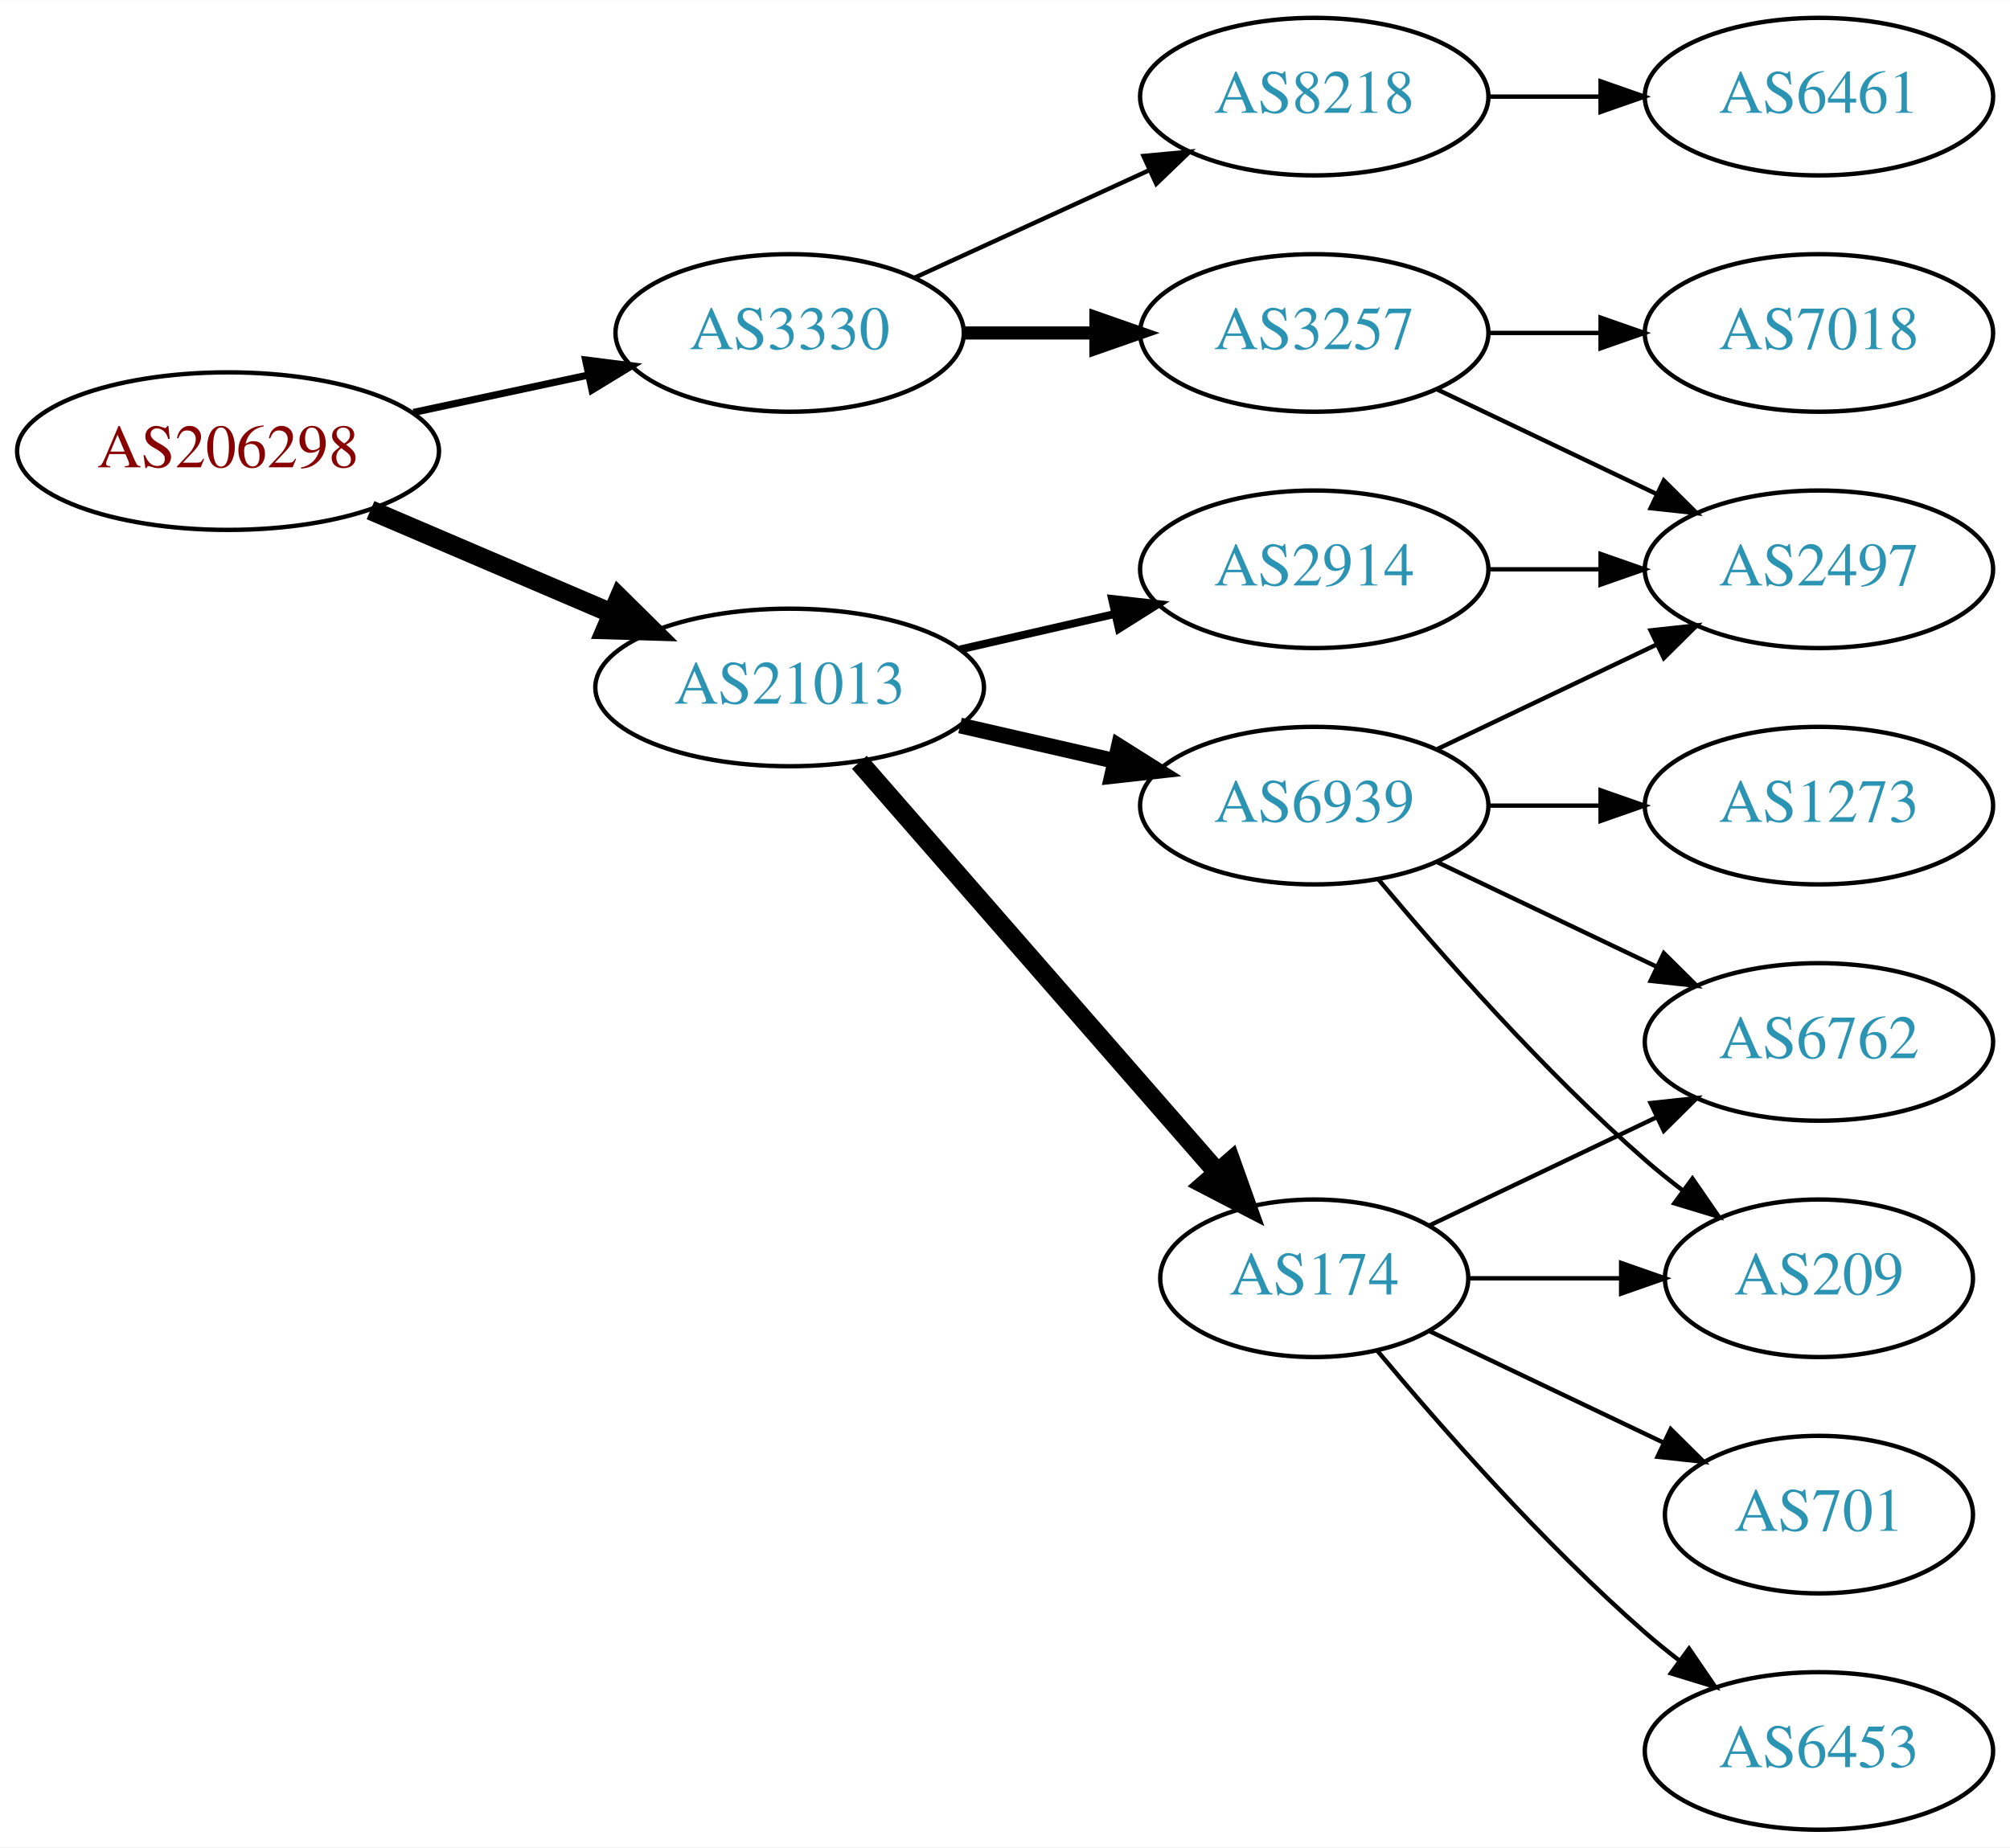
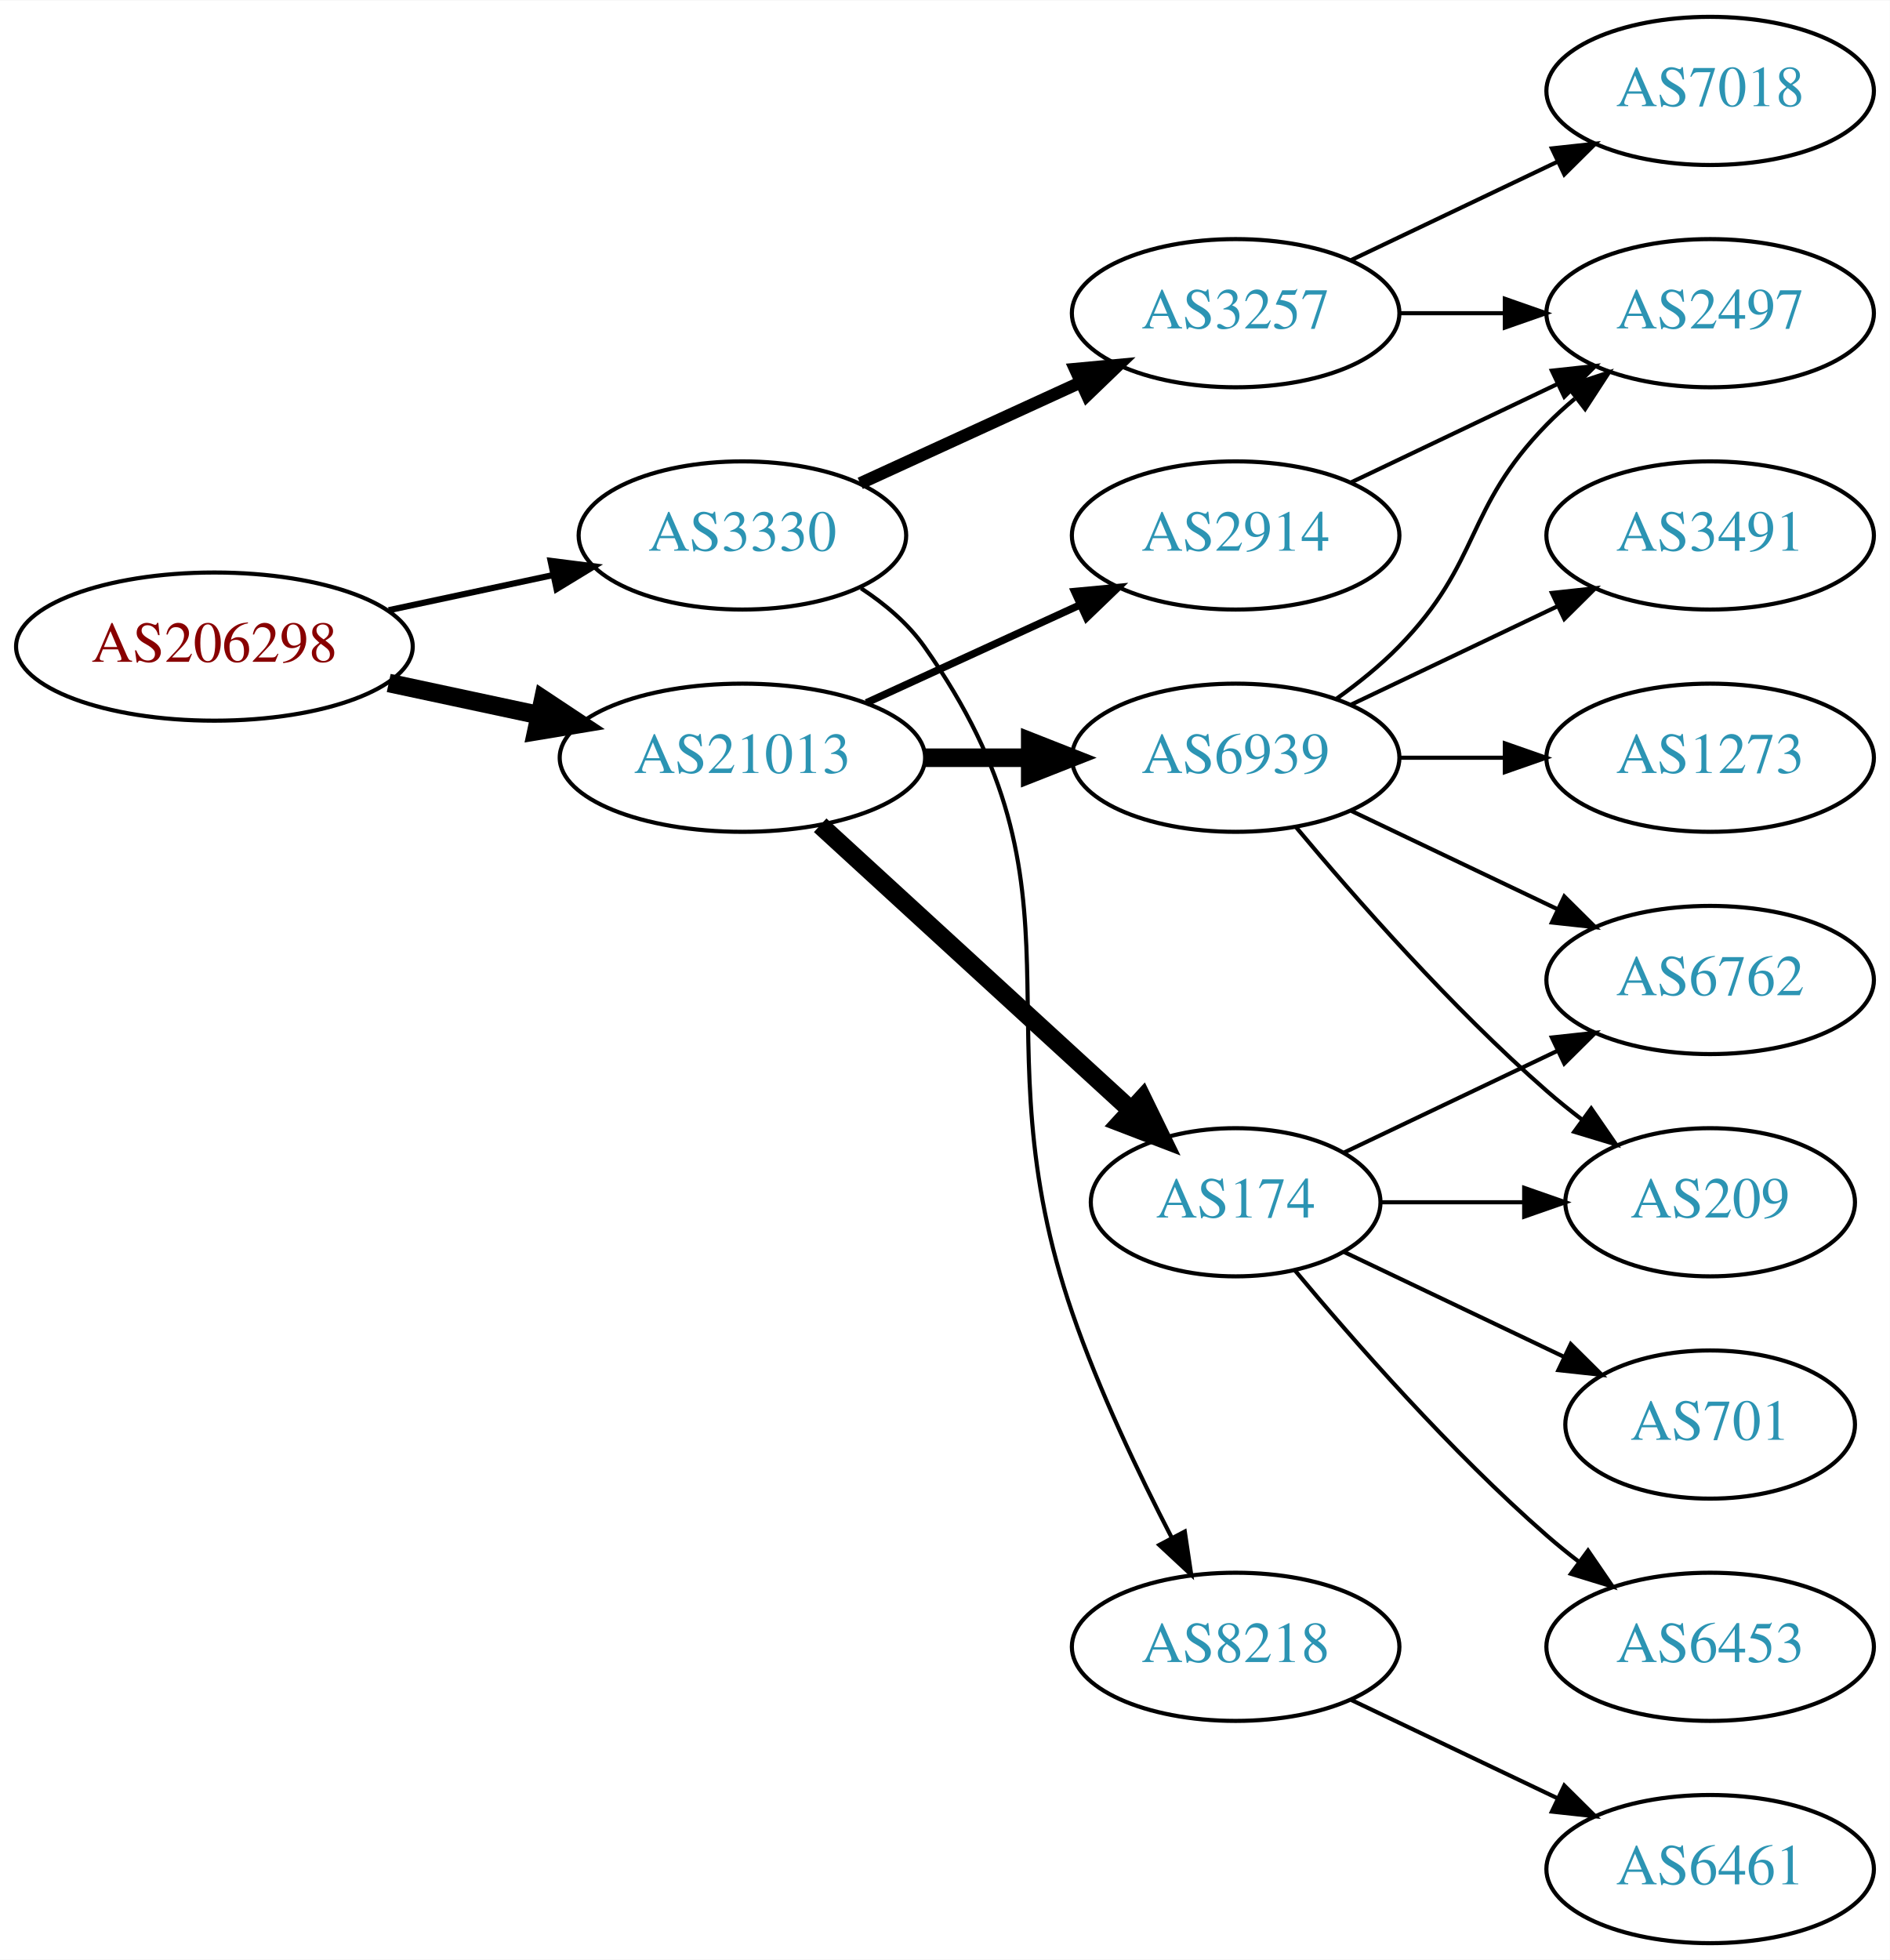
- <svg xmlns="http://www.w3.org/2000/svg" xmlns:xlink="http://www.w3.org/1999/xlink" width="459pt" height="422pt" viewBox="0.00 0.00 459.17 422.00">
-   <g id="graph0" class="graph" transform="scale(1 1) rotate(0) translate(4 418)">
-     <polygon fill="white" stroke="none" points="-4,4 -4,-418 455.17,-418 455.17,4 -4,4" />
+ <svg xmlns="http://www.w3.org/2000/svg" xmlns:xlink="http://www.w3.org/1999/xlink" width="459pt" height="476pt" viewBox="0.00 0.00 459.17 476.00">
+   <g id="graph0" class="graph" transform="scale(1 1) rotate(0) translate(4 472)">
+     <polygon fill="white" stroke="none" points="-4,4 -4,-472 455.17,-472 455.17,4 -4,4" />
    <g id="node1" class="node">
      <g id="a_node1">
        <a xlink:href="/asn/206298" xlink:title="AS206298 ~ RKM-AS [AT]">
          <ellipse fill="#ffffff" stroke="black" cx="48.096" cy="-315" rx="48.192" ry="18" />
          <text text-anchor="middle" x="48.096" y="-311.3" font-family="Times,serif" font-size="14.00" fill="#880000">AS206298</text>
        </a>
      </g>
    </g>
    <g id="node2" class="node">
      <g id="a_node2">
        <a xlink:href="/asn/3330" xlink:title="AS3330 ~ Vienna, Austria [AT]">
          <ellipse fill="#ffffff" stroke="black" cx="176.388" cy="-342" rx="39.794" ry="18" />
          <text text-anchor="middle" x="176.388" y="-338.3" font-family="Times,serif" font-size="14.00" fill="#2c94b3">AS3330</text>
        </a>
      </g>
    </g>
    <g id="edge1" class="edge">
-       <path fill="none" stroke="black" stroke-width="1.636" d="M90.448,-323.841C103.163,-326.559 117.222,-329.565 130.181,-332.335" />
-       <polygon fill="black" stroke="black" stroke-width="1.636" points="129.781,-335.829 140.292,-334.497 131.245,-328.984 129.781,-335.829" />
+       <path fill="none" stroke="black" stroke-width="1.5" d="M90.448,-323.841C103.163,-326.559 117.222,-329.565 130.181,-332.335" />
+       <polygon fill="black" stroke="black" stroke-width="1.5" points="129.781,-335.829 140.292,-334.497 131.245,-328.984 129.781,-335.829" />
    </g>
    <g id="node3" class="node">
      <g id="a_node3">
        <a xlink:href="/asn/21013" xlink:title="AS21013 ~ Wels, AT [AT]">
-           <ellipse fill="#ffffff" stroke="black" cx="176.388" cy="-261" rx="44.393" ry="18" />
-           <text text-anchor="middle" x="176.388" y="-257.3" font-family="Times,serif" font-size="14.00" fill="#2c94b3">AS21013</text>
+           <ellipse fill="#ffffff" stroke="black" cx="176.388" cy="-288" rx="44.393" ry="18" />
+           <text text-anchor="middle" x="176.388" y="-284.3" font-family="Times,serif" font-size="14.00" fill="#2c94b3">AS21013</text>
        </a>
      </g>
    </g>
    <g id="edge2" class="edge">
-       <path fill="none" stroke="black" stroke-width="4.5" d="M80.639,-301.513C97.283,-294.396 117.873,-285.592 135.604,-278.011" />
-       <polygon fill="black" stroke="black" stroke-width="4.5" points="137.469,-281.495 145.116,-273.943 134.373,-274.255 137.469,-281.495" />
+       <path fill="none" stroke="black" stroke-width="4.5" d="M90.448,-306.159C102.138,-303.66 114.964,-300.918 127.027,-298.339" />
+       <polygon fill="black" stroke="black" stroke-width="4.5" points="127.983,-302.161 136.939,-296.22 126.336,-294.46 127.983,-302.161" />
    </g>
    <g id="node4" class="node">
      <g id="a_node4">
-         <a xlink:href="/asn/8218" xlink:title="AS8218 ~ legacy Neotelecoms [FR]">
+         <a xlink:href="/asn/3257" xlink:title="AS3257 ~ GTT [DE]">
          <ellipse fill="#ffffff" stroke="black" cx="296.23" cy="-396" rx="39.794" ry="18" />
-           <text text-anchor="middle" x="296.23" y="-392.3" font-family="Times,serif" font-size="14.00" fill="#2c94b3">AS8218</text>
+           <text text-anchor="middle" x="296.23" y="-392.3" font-family="Times,serif" font-size="14.00" fill="#2c94b3">AS3257</text>
        </a>
      </g>
    </g>
    <g id="edge3" class="edge">
-       <path fill="none" stroke="black" d="M205.016,-354.661C220.973,-361.973 241.244,-371.261 258.527,-379.181" />
-       <polygon fill="black" stroke="black" points="257.225,-382.435 267.774,-383.419 260.141,-376.071 257.225,-382.435" />
+       <path fill="none" stroke="black" stroke-width="3" d="M205.016,-354.661C220.973,-361.973 241.244,-371.261 258.527,-379.181" />
+       <polygon fill="black" stroke="black" stroke-width="3" points="257.225,-382.435 267.774,-383.419 260.141,-376.071 257.225,-382.435" />
    </g>
    <g id="node5" class="node">
      <g id="a_node5">
-         <a xlink:href="/asn/3257" xlink:title="AS3257 ~ GTT [DE]">
-           <ellipse fill="#ffffff" stroke="black" cx="296.23" cy="-342" rx="39.794" ry="18" />
-           <text text-anchor="middle" x="296.23" y="-338.3" font-family="Times,serif" font-size="14.00" fill="#2c94b3">AS3257</text>
+         <a xlink:href="/asn/8218" xlink:title="AS8218 ~ legacy Neotelecoms [FR]">
+           <ellipse fill="#ffffff" stroke="black" cx="296.23" cy="-72" rx="39.794" ry="18" />
+           <text text-anchor="middle" x="296.23" y="-68.3" font-family="Times,serif" font-size="14.00" fill="#2c94b3">AS8218</text>
        </a>
      </g>
    </g>
    <g id="edge4" class="edge">
-       <path fill="none" stroke="black" stroke-width="3" d="M216.3,-342C225.854,-342 236.203,-342 246.166,-342" />
-       <polygon fill="black" stroke="black" stroke-width="3" points="246.358,-345.5 256.358,-342 246.358,-338.5 246.358,-345.5" />
+       <path fill="none" stroke="black" d="M205.221,-329.162C211.036,-325.339 216.601,-320.633 220.584,-315 263.163,-254.775 232.549,-222.731 256.584,-153 263.059,-134.214 272.673,-114.043 280.693,-98.529" />
+       <polygon fill="black" stroke="black" points="283.872,-100.004 285.437,-89.526 277.679,-96.741 283.872,-100.004" />
    </g>
    <g id="node9" class="node">
      <g id="a_node9">
        <a xlink:href="/asn/174" xlink:title="AS174 ~ Cogent Communications [US]">
-           <ellipse fill="#ffffff" stroke="black" cx="296.23" cy="-126" rx="35.194" ry="18" />
-           <text text-anchor="middle" x="296.23" y="-122.3" font-family="Times,serif" font-size="14.00" fill="#2c94b3">AS174</text>
+           <ellipse fill="#ffffff" stroke="black" cx="296.23" cy="-180" rx="35.194" ry="18" />
+           <text text-anchor="middle" x="296.23" y="-176.3" font-family="Times,serif" font-size="14.00" fill="#2c94b3">AS174</text>
        </a>
      </g>
    </g>
    <g id="edge8" class="edge">
-       <path fill="none" stroke="black" stroke-width="4.5" d="M192.312,-243.902C212.967,-220.24 250.38,-177.38 273.956,-150.371" />
-       <polygon fill="black" stroke="black" stroke-width="4.5" points="277.185,-152.66 280.795,-142.537 271.253,-147.481 277.185,-152.66" />
+       <path fill="none" stroke="black" stroke-width="4.5" d="M195.285,-271.597C215.444,-253.122 248.321,-222.991 270.824,-202.368" />
+       <polygon fill="black" stroke="black" stroke-width="4.5" points="273.601,-205.164 278.313,-195.504 268.28,-199.358 273.601,-205.164" />
    </g>
    <g id="node10" class="node">
      <g id="a_node10">
        <a xlink:href="/asn/2914" xlink:title="AS2914 ~ NTT America, Inc. [US]">
-           <ellipse fill="#ffffff" stroke="black" cx="296.23" cy="-288" rx="39.794" ry="18" />
-           <text text-anchor="middle" x="296.23" y="-284.3" font-family="Times,serif" font-size="14.00" fill="#2c94b3">AS2914</text>
+           <ellipse fill="#ffffff" stroke="black" cx="296.23" cy="-342" rx="39.794" ry="18" />
+           <text text-anchor="middle" x="296.23" y="-338.3" font-family="Times,serif" font-size="14.00" fill="#2c94b3">AS2914</text>
        </a>
      </g>
    </g>
    <g id="edge9" class="edge">
-       <path fill="none" stroke="black" stroke-width="1.8" d="M215.322,-269.692C226.563,-272.267 238.976,-275.111 250.599,-277.774" />
-       <polygon fill="black" stroke="black" stroke-width="1.8" points="250.031,-281.235 260.56,-280.057 251.595,-274.412 250.031,-281.235" />
+       <path fill="none" stroke="black" stroke-width="1.8" d="M206.517,-301.348C222.128,-308.502 241.526,-317.391 258.198,-325.03" />
+       <polygon fill="black" stroke="black" stroke-width="1.8" points="257.101,-328.378 267.65,-329.362 260.017,-322.014 257.101,-328.378" />
    </g>
    <g id="node11" class="node">
      <g id="a_node11">
        <a xlink:href="/asn/6939" xlink:title="AS6939 ~ Hurricane Electric LLC [US]">
-           <ellipse fill="#ffffff" stroke="black" cx="296.23" cy="-234" rx="39.794" ry="18" />
-           <text text-anchor="middle" x="296.23" y="-230.3" font-family="Times,serif" font-size="14.00" fill="#2c94b3">AS6939</text>
+           <ellipse fill="#ffffff" stroke="black" cx="296.23" cy="-288" rx="39.794" ry="18" />
+           <text text-anchor="middle" x="296.23" y="-284.3" font-family="Times,serif" font-size="14.00" fill="#2c94b3">AS6939</text>
        </a>
      </g>
    </g>
    <g id="edge10" class="edge">
-       <path fill="none" stroke="black" stroke-width="3.6" d="M215.322,-252.308C226.563,-249.733 238.976,-246.889 250.599,-244.226" />
-       <polygon fill="black" stroke="black" stroke-width="3.6" points="251.595,-247.588 260.56,-241.943 250.031,-240.765 251.595,-247.588" />
+       <path fill="none" stroke="black" stroke-width="4.5" d="M220.599,-288C228.911,-288 237.674,-288 246.156,-288" />
+       <polygon fill="black" stroke="black" stroke-width="4.5" points="246.315,-291.938 256.315,-288 246.315,-284.063 246.315,-291.938" />
    </g>
    <g id="node6" class="node">
      <g id="a_node6">
-         <a xlink:href="/asn/6461" xlink:title="AS6461 ~ Zayo Bandwidth [US]">
-           <ellipse fill="#ffffff" stroke="black" cx="411.523" cy="-396" rx="39.794" ry="18" />
-           <text text-anchor="middle" x="411.523" y="-392.3" font-family="Times,serif" font-size="14.00" fill="#2c94b3">AS6461</text>
+         <a xlink:href="/asn/7018" xlink:title="AS7018 ~ AT&amp;T Services, Inc. [US]">
+           <ellipse fill="#ffffff" stroke="black" cx="411.523" cy="-450" rx="39.794" ry="18" />
+           <text text-anchor="middle" x="411.523" y="-446.3" font-family="Times,serif" font-size="14.00" fill="#2c94b3">AS7018</text>
        </a>
      </g>
    </g>
    <g id="edge5" class="edge">
-       <path fill="none" stroke="black" d="M335.902,-396C344.105,-396 352.869,-396 361.401,-396" />
-       <polygon fill="black" stroke="black" points="361.641,-399.5 371.641,-396 361.641,-392.5 361.641,-399.5" />
+       <path fill="none" stroke="black" d="M324.367,-408.934C339.361,-416.081 358.182,-425.052 374.405,-432.785" />
+       <polygon fill="black" stroke="black" points="373.075,-436.028 383.608,-437.171 376.087,-429.709 373.075,-436.028" />
    </g>
    <g id="node7" class="node">
      <g id="a_node7">
        <a xlink:href="/asn/2497" xlink:title="AS2497 ~ Internet Initiative Japan Inc. [JP]">
-           <ellipse fill="#ffffff" stroke="black" cx="411.523" cy="-288" rx="39.794" ry="18" />
-           <text text-anchor="middle" x="411.523" y="-284.3" font-family="Times,serif" font-size="14.00" fill="#2c94b3">AS2497</text>
+           <ellipse fill="#ffffff" stroke="black" cx="411.523" cy="-396" rx="39.794" ry="18" />
+           <text text-anchor="middle" x="411.523" y="-392.3" font-family="Times,serif" font-size="14.00" fill="#2c94b3">AS2497</text>
        </a>
      </g>
    </g>
    <g id="edge6" class="edge">
-       <path fill="none" stroke="black" d="M324.367,-329.066C339.361,-321.919 358.182,-312.948 374.405,-305.215" />
-       <polygon fill="black" stroke="black" points="376.087,-308.291 383.608,-300.829 373.075,-301.972 376.087,-308.291" />
+       <path fill="none" stroke="black" d="M335.902,-396C344.105,-396 352.869,-396 361.401,-396" />
+       <polygon fill="black" stroke="black" points="361.641,-399.5 371.641,-396 361.641,-392.5 361.641,-399.5" />
    </g>
    <g id="node8" class="node">
      <g id="a_node8">
-         <a xlink:href="/asn/7018" xlink:title="AS7018 ~ AT&amp;T Services, Inc. [US]">
-           <ellipse fill="#ffffff" stroke="black" cx="411.523" cy="-342" rx="39.794" ry="18" />
-           <text text-anchor="middle" x="411.523" y="-338.3" font-family="Times,serif" font-size="14.00" fill="#2c94b3">AS7018</text>
+         <a xlink:href="/asn/6461" xlink:title="AS6461 ~ Zayo Bandwidth [US]">
+           <ellipse fill="#ffffff" stroke="black" cx="411.523" cy="-18" rx="39.794" ry="18" />
+           <text text-anchor="middle" x="411.523" y="-14.3" font-family="Times,serif" font-size="14.00" fill="#2c94b3">AS6461</text>
        </a>
      </g>
    </g>
    <g id="edge7" class="edge">
-       <path fill="none" stroke="black" d="M335.902,-342C344.105,-342 352.869,-342 361.401,-342" />
-       <polygon fill="black" stroke="black" points="361.641,-345.5 371.641,-342 361.641,-338.5 361.641,-345.5" />
+       <path fill="none" stroke="black" d="M324.367,-59.066C339.361,-51.919 358.182,-42.948 374.405,-35.215" />
+       <polygon fill="black" stroke="black" points="376.087,-38.291 383.608,-30.829 373.075,-31.972 376.087,-38.291" />
    </g>
    <g id="node12" class="node">
      <g id="a_node12">
        <a xlink:href="/asn/701" xlink:title="AS701 ~ UUNET [US]">
-           <ellipse fill="#ffffff" stroke="black" cx="411.523" cy="-72" rx="35.194" ry="18" />
-           <text text-anchor="middle" x="411.523" y="-68.3" font-family="Times,serif" font-size="14.00" fill="#2c94b3">AS701</text>
+           <ellipse fill="#ffffff" stroke="black" cx="411.523" cy="-126" rx="35.194" ry="18" />
+           <text text-anchor="middle" x="411.523" y="-122.3" font-family="Times,serif" font-size="14.00" fill="#2c94b3">AS701</text>
        </a>
      </g>
    </g>
    <g id="edge11" class="edge">
-       <path fill="none" stroke="black" d="M322.655,-113.881C338.398,-106.378 358.82,-96.644 376.013,-88.449" />
-       <polygon fill="black" stroke="black" points="377.662,-91.54 385.183,-84.078 374.65,-85.221 377.662,-91.54" />
+       <path fill="none" stroke="black" d="M322.655,-167.881C338.398,-160.378 358.82,-150.644 376.013,-142.449" />
+       <polygon fill="black" stroke="black" points="377.662,-145.54 385.183,-138.078 374.65,-139.221 377.662,-145.54" />
    </g>
    <g id="node13" class="node">
      <g id="a_node13">
-         <a xlink:href="/asn/6453" xlink:title="AS6453 ~ TATA COMMUNICATIONS (AMERICA) INC [US]">
-           <ellipse fill="#ffffff" stroke="black" cx="411.523" cy="-18" rx="39.794" ry="18" />
-           <text text-anchor="middle" x="411.523" y="-14.3" font-family="Times,serif" font-size="14.00" fill="#2c94b3">AS6453</text>
+         <a xlink:href="/asn/6762" xlink:title="AS6762 ~ TELECOM ITALIA SPARKLE S.p.A. [IT]">
+           <ellipse fill="#ffffff" stroke="black" cx="411.523" cy="-234" rx="39.794" ry="18" />
+           <text text-anchor="middle" x="411.523" y="-230.3" font-family="Times,serif" font-size="14.00" fill="#2c94b3">AS6762</text>
        </a>
      </g>
    </g>
    <g id="edge12" class="edge">
-       <path fill="none" stroke="black" d="M310.595,-109.501C324.85,-92.404 348.545,-65.381 371.877,-45 374.342,-42.846 376.981,-40.706 379.678,-38.628" />
-       <polygon fill="black" stroke="black" points="381.851,-41.375 387.832,-32.63 377.703,-35.736 381.851,-41.375" />
+       <path fill="none" stroke="black" d="M322.655,-192.119C337.958,-199.413 357.681,-208.814 374.563,-216.86" />
+       <polygon fill="black" stroke="black" points="373.071,-220.026 383.604,-221.169 376.082,-213.707 373.071,-220.026" />
    </g>
    <g id="node14" class="node">
      <g id="a_node14">
        <a xlink:href="/asn/209" xlink:title="AS209 ~ CenturyLink Communications, LLC [US]">
-           <ellipse fill="#ffffff" stroke="black" cx="411.523" cy="-126" rx="35.194" ry="18" />
-           <text text-anchor="middle" x="411.523" y="-122.3" font-family="Times,serif" font-size="14.00" fill="#2c94b3">AS209</text>
+           <ellipse fill="#ffffff" stroke="black" cx="411.523" cy="-180" rx="35.194" ry="18" />
+           <text text-anchor="middle" x="411.523" y="-176.3" font-family="Times,serif" font-size="14.00" fill="#2c94b3">AS209</text>
        </a>
      </g>
    </g>
    <g id="edge13" class="edge">
-       <path fill="none" stroke="black" d="M331.529,-126C342.399,-126 354.577,-126 366.054,-126" />
-       <polygon fill="black" stroke="black" points="366.341,-129.5 376.341,-126 366.341,-122.5 366.341,-129.5" />
+       <path fill="none" stroke="black" d="M331.529,-180C342.399,-180 354.577,-180 366.054,-180" />
+       <polygon fill="black" stroke="black" points="366.341,-183.5 376.341,-180 366.341,-176.5 366.341,-183.5" />
    </g>
    <g id="node15" class="node">
      <g id="a_node15">
-         <a xlink:href="/asn/6762" xlink:title="AS6762 ~ TELECOM ITALIA SPARKLE S.p.A. [IT]">
-           <ellipse fill="#ffffff" stroke="black" cx="411.523" cy="-180" rx="39.794" ry="18" />
-           <text text-anchor="middle" x="411.523" y="-176.3" font-family="Times,serif" font-size="14.00" fill="#2c94b3">AS6762</text>
+         <a xlink:href="/asn/6453" xlink:title="AS6453 ~ TATA COMMUNICATIONS (AMERICA) INC [US]">
+           <ellipse fill="#ffffff" stroke="black" cx="411.523" cy="-72" rx="39.794" ry="18" />
+           <text text-anchor="middle" x="411.523" y="-68.3" font-family="Times,serif" font-size="14.00" fill="#2c94b3">AS6453</text>
        </a>
      </g>
    </g>
    <g id="edge14" class="edge">
-       <path fill="none" stroke="black" d="M322.655,-138.119C337.958,-145.413 357.681,-154.814 374.563,-162.86" />
-       <polygon fill="black" stroke="black" points="373.071,-166.026 383.604,-167.169 376.082,-159.707 373.071,-166.026" />
+       <path fill="none" stroke="black" d="M310.595,-163.501C324.85,-146.404 348.545,-119.381 371.877,-99 374.342,-96.846 376.981,-94.706 379.678,-92.628" />
+       <polygon fill="black" stroke="black" points="381.851,-95.375 387.832,-86.63 377.703,-89.736 381.851,-95.375" />
+     </g>
+     <g id="edge15" class="edge">
+       <path fill="none" stroke="black" d="M324.367,-354.934C339.361,-362.081 358.182,-371.052 374.405,-378.785" />
+       <polygon fill="black" stroke="black" points="373.075,-382.028 383.608,-383.171 376.087,-375.709 373.075,-382.028" />
+     </g>
+     <g id="edge16" class="edge">
+       <path fill="none" stroke="black" d="M320.824,-302.389C326.08,-306.148 331.412,-310.437 335.877,-315 356.049,-335.617 351.704,-348.383 371.877,-369 373.969,-371.139 376.253,-373.218 378.63,-375.21" />
+       <polygon fill="black" stroke="black" points="376.873,-378.275 386.929,-381.611 381.148,-372.732 376.873,-378.275" />
+     </g>
+     <g id="edge18" class="edge">
+       <path fill="none" stroke="black" d="M324.367,-275.066C339.361,-267.919 358.182,-258.948 374.405,-251.215" />
+       <polygon fill="black" stroke="black" points="376.087,-254.291 383.608,-246.829 373.075,-247.972 376.087,-254.291" />
+     </g>
+     <g id="edge17" class="edge">
+       <path fill="none" stroke="black" d="M310.86,-271.183C325.143,-254.071 348.689,-227.255 371.877,-207 374.546,-204.668 377.419,-202.352 380.35,-200.114" />
+       <polygon fill="black" stroke="black" points="382.627,-202.784 388.641,-194.061 378.5,-197.13 382.627,-202.784" />
+     </g>
+     <g id="node16" class="node">
+       <g id="a_node16">
+         <a xlink:href="/asn/3491" xlink:title="AS3491 ~ PCCW Global, Inc. [US]">
+           <ellipse fill="#ffffff" stroke="black" cx="411.523" cy="-342" rx="39.794" ry="18" />
+           <text text-anchor="middle" x="411.523" y="-338.3" font-family="Times,serif" font-size="14.00" fill="#2c94b3">AS3491</text>
+         </a>
+       </g>
    </g>
    <g id="edge19" class="edge">
+       <path fill="none" stroke="black" d="M324.367,-300.934C339.361,-308.081 358.182,-317.052 374.405,-324.785" />
+       <polygon fill="black" stroke="black" points="373.075,-328.028 383.608,-329.171 376.087,-321.709 373.075,-328.028" />
+     </g>
+     <g id="node17" class="node">
+       <g id="a_node17">
+         <a xlink:href="/asn/1273" xlink:title="AS1273 ~ Vodafone Group PLC [EU]">
+           <ellipse fill="#ffffff" stroke="black" cx="411.523" cy="-288" rx="39.794" ry="18" />
+           <text text-anchor="middle" x="411.523" y="-284.3" font-family="Times,serif" font-size="14.00" fill="#2c94b3">AS1273</text>
+         </a>
+       </g>
+     </g>
+     <g id="edge20" class="edge">
      <path fill="none" stroke="black" d="M335.902,-288C344.105,-288 352.869,-288 361.401,-288" />
      <polygon fill="black" stroke="black" points="361.641,-291.5 371.641,-288 361.641,-284.5 361.641,-291.5" />
    </g>
-     <g id="edge17" class="edge">
-       <path fill="none" stroke="black" d="M324.367,-246.934C339.361,-254.081 358.182,-263.052 374.405,-270.785" />
-       <polygon fill="black" stroke="black" points="373.075,-274.028 383.608,-275.171 376.087,-267.709 373.075,-274.028" />
-     </g>
-     <g id="edge18" class="edge">
-       <path fill="none" stroke="black" d="M310.86,-217.183C325.143,-200.071 348.689,-173.255 371.877,-153 374.546,-150.668 377.419,-148.352 380.35,-146.114" />
-       <polygon fill="black" stroke="black" points="382.627,-148.784 388.641,-140.061 378.5,-143.13 382.627,-148.784" />
-     </g>
-     <g id="edge15" class="edge">
-       <path fill="none" stroke="black" d="M324.367,-221.066C339.361,-213.919 358.182,-204.948 374.405,-197.215" />
-       <polygon fill="black" stroke="black" points="376.087,-200.291 383.608,-192.829 373.075,-193.972 376.087,-200.291" />
-     </g>
-     <g id="node16" class="node">
-       <g id="a_node16">
-         <a xlink:href="/asn/1273" xlink:title="AS1273 ~ Vodafone Group PLC [EU]">
-           <ellipse fill="#ffffff" stroke="black" cx="411.523" cy="-234" rx="39.794" ry="18" />
-           <text text-anchor="middle" x="411.523" y="-230.3" font-family="Times,serif" font-size="14.00" fill="#2c94b3">AS1273</text>
-         </a>
-       </g>
-     </g>
-     <g id="edge16" class="edge">
-       <path fill="none" stroke="black" d="M335.902,-234C344.105,-234 352.869,-234 361.401,-234" />
-       <polygon fill="black" stroke="black" points="361.641,-237.5 371.641,-234 361.641,-230.5 361.641,-237.5" />
-     </g>
  </g>
</svg>
